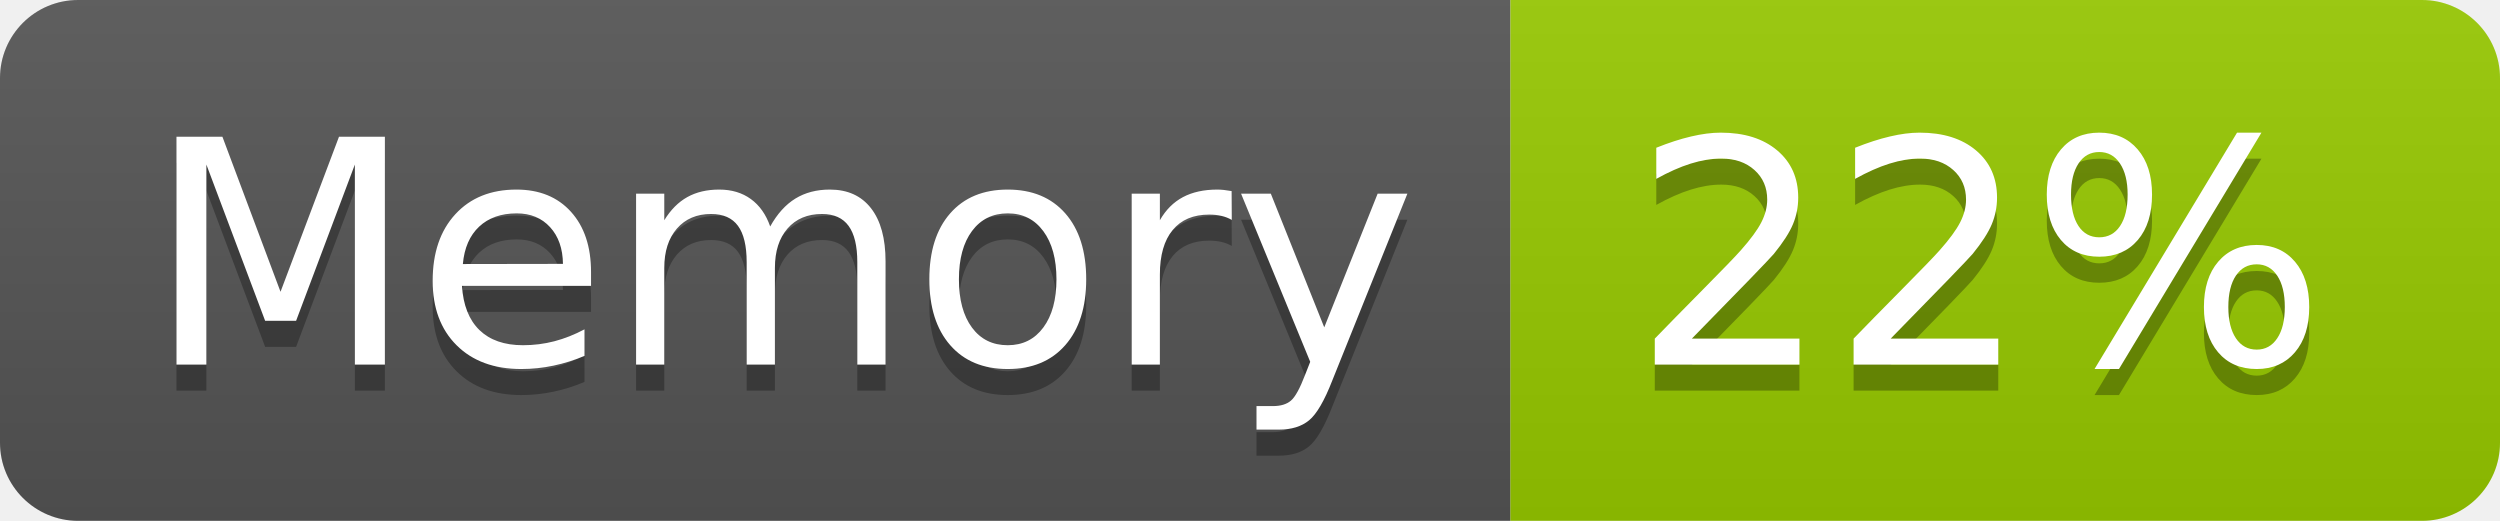
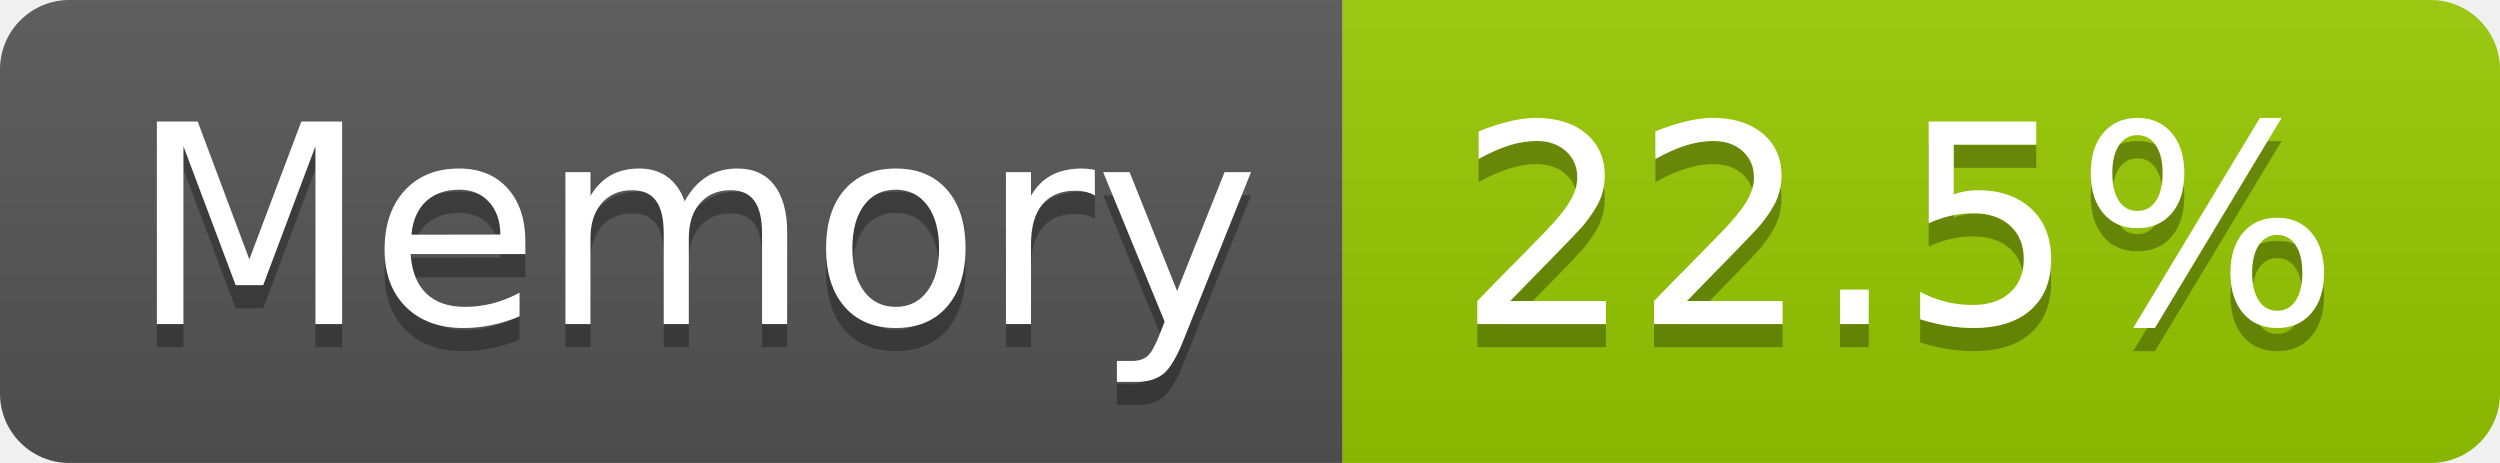
- <svg xmlns="http://www.w3.org/2000/svg" width="96" height="20" role="img" aria-label="Memory: 22%">
+ <svg xmlns="http://www.w3.org/2000/svg" width="108" height="20" role="img" aria-label="Memory: 22.5%">
  <linearGradient id="s" x2="0" y2="100%">
    <stop offset="0" stop-color="#bbb" stop-opacity=".1" />
    <stop offset="1" stop-opacity=".1" />
  </linearGradient>
  <clipPath id="r">
-     <rect width="96" height="20" rx="3" fill="#fff" />
+     <rect width="108" height="20" rx="3" fill="#fff" />
  </clipPath>
  <g clip-path="url(#r)">
    <rect width="58" height="20" fill="#555" />
-     <rect x="58" width="38" height="20" fill="#97ca00" />
-     <rect width="96" height="20" fill="url(#s)" />
+     <rect x="58" width="50" height="20" fill="#97ca00" />
+     <rect width="108" height="20" fill="url(#s)" />
  </g>
  <g fill="#fff" text-anchor="middle" font-family="Verdana,Geneva,DejaVu Sans,sans-serif" text-rendering="geometricPrecision" font-size="120">
    <text aria-hidden="true" x="300" y="150" fill="#010101" fill-opacity=".3" transform="scale(.1)" textLength="466">Memory</text>
    <text x="300" y="140" transform="scale(.1)" fill="#fff" textLength="466">Memory</text>
-     <text aria-hidden="true" x="760" y="150" fill="#010101" fill-opacity=".3" transform="scale(.1)" textLength="276">22%</text>
-     <text x="760" y="140" transform="scale(.1)" fill="#fff" textLength="276">22%</text>
+     <text aria-hidden="true" x="820" y="150" fill="#010101" fill-opacity=".3" transform="scale(.1)" textLength="390">22.5%</text>
+     <text x="820" y="140" transform="scale(.1)" fill="#fff" textLength="390">22.5%</text>
  </g>
</svg>
